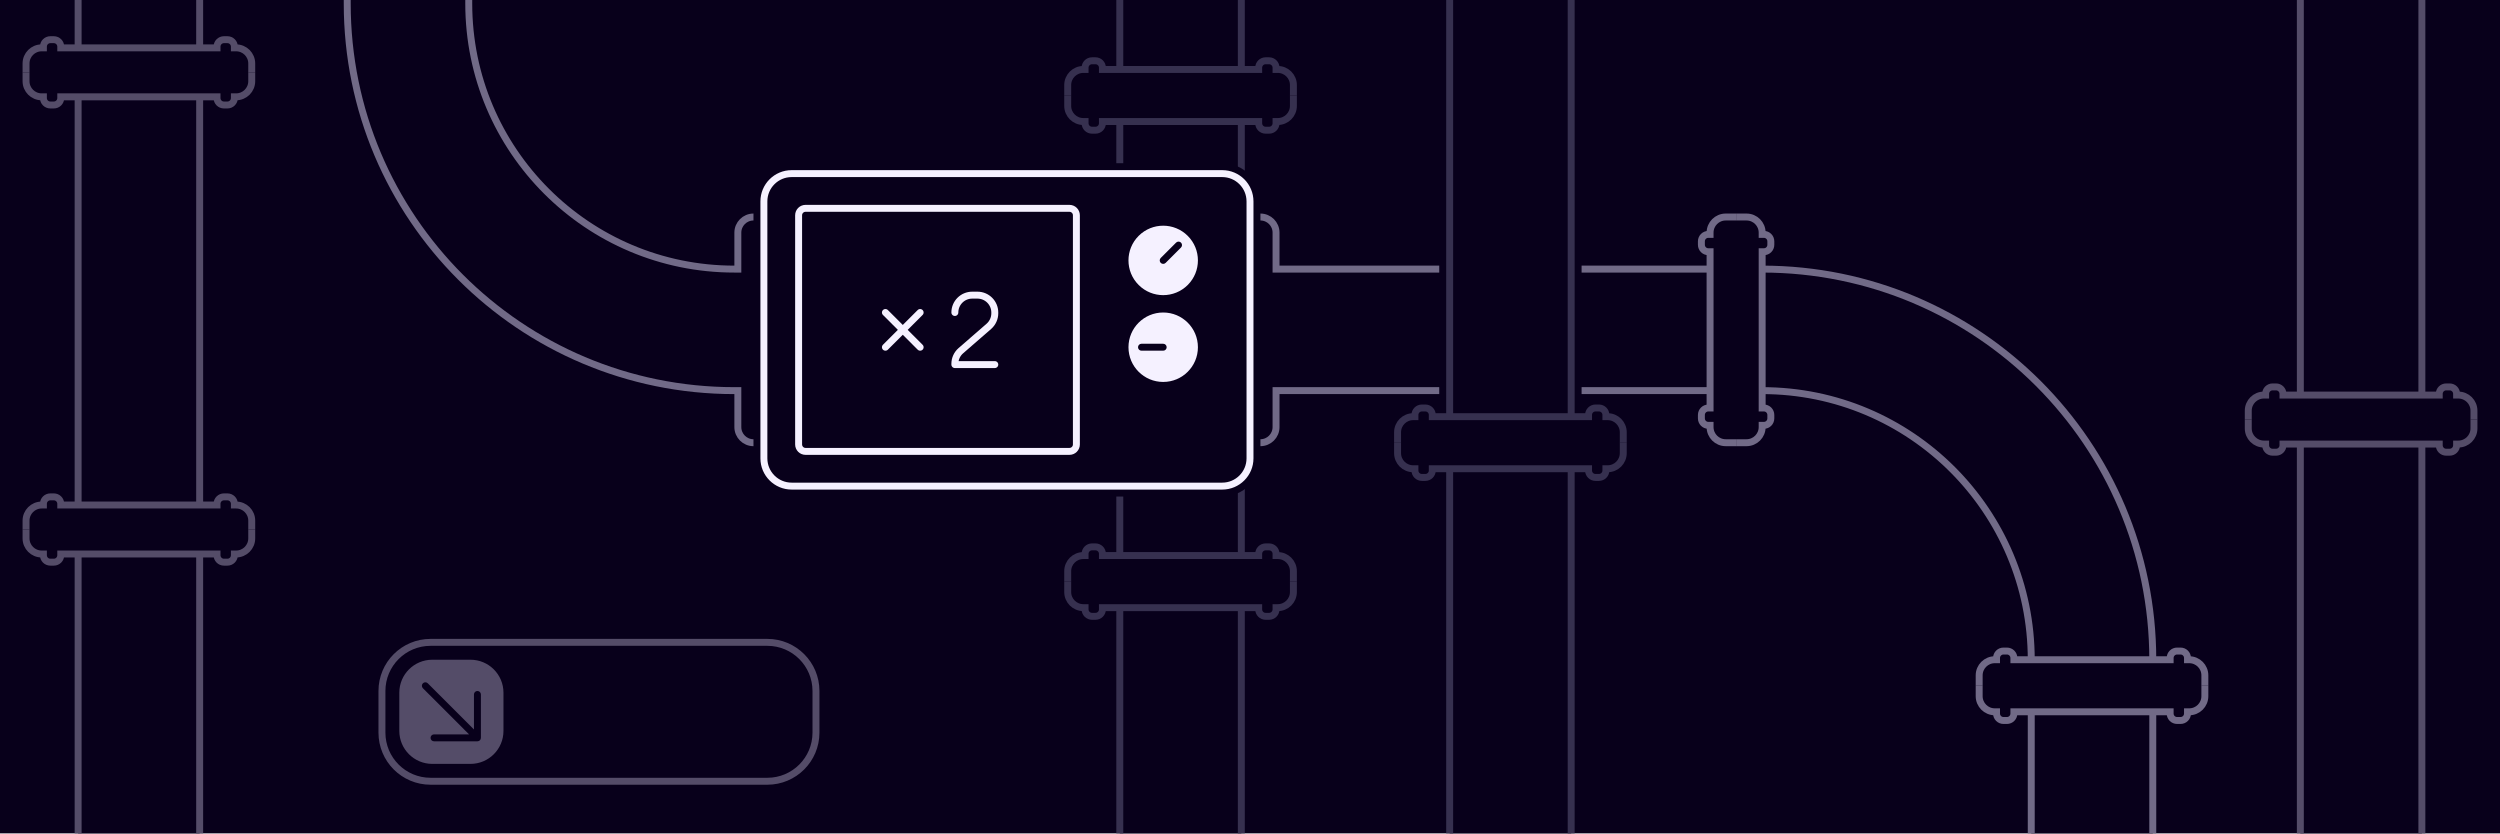
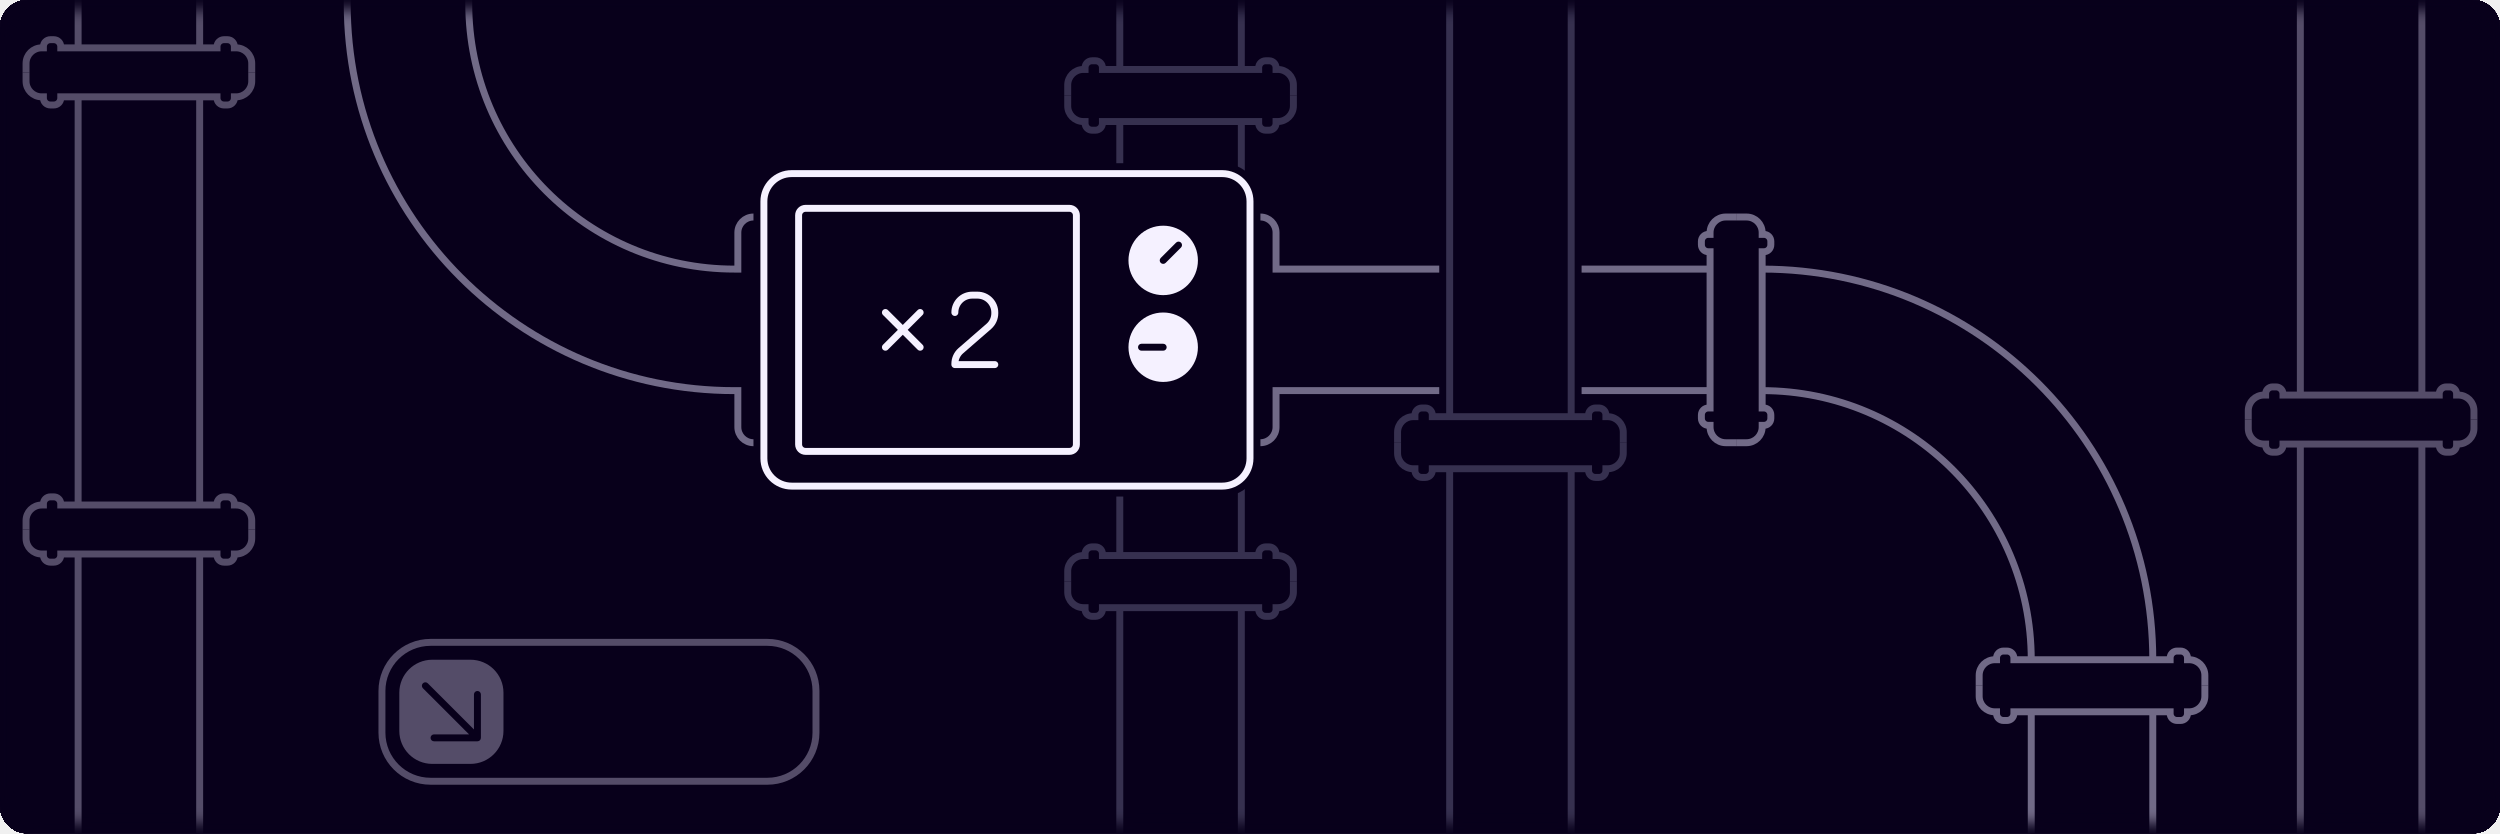
<svg xmlns="http://www.w3.org/2000/svg" width="1440" height="480" viewBox="0 0 1440 480" fill="none">
-   <g clip-path="url(#clip0_2402_928)">
-     <rect width="1440" height="480" fill="#08001B" />
-     <path d="M745 -225L745 -219C745 -214.029 740.971 -210 736 -210L735 -210L735 -209C735 -206.791 733.209 -205 731 -205L729 -205C726.791 -205 725 -206.791 725 -209L725 -210L715 -210L715 40L645 40L645 -210L635 -210L635 -209C635 -206.791 633.209 -205 631 -205L629 -205C626.791 -205 625 -206.791 625 -209L625 -210L624 -210C619.029 -210 615 -214.029 615 -219L615 -225L745 -225Z" fill="#08001B" />
-     <path d="M715 -210L725 -210L725 -209C725 -206.791 726.791 -205 729 -205L731 -205C733.209 -205 735 -206.791 735 -209L735 -210L736 -210C740.971 -210 745 -214.029 745 -219L745 -225L615 -225L615 -219C615 -214.029 619.029 -210 624 -210L625 -210L625 -209C625 -206.791 626.791 -205 629 -205L631 -205C633.209 -205 635 -206.791 635 -209L635 -210L645 -210M715 -210L715 40M715 -210L645 -210M715 40L725 40L725 39C725 36.791 726.791 35 729 35L731 35C733.209 35 735 36.791 735 39L735 40L736 40C740.971 40 745 44.029 745 49L745 55M715 40L645 40M615 55L615 49C615 44.029 619.029 40 624 40L625 40L625 39C625 36.791 626.791 35 629 35L631 35C633.209 35 635 36.791 635 39L635 40L645 40M645 40L645 -210" stroke="#36304F" stroke-width="4" />
-     <path d="M715 320L715 70L645 70L645 320L715 320Z" fill="#08001B" />
-     <path d="M745 55L745 61C745 65.971 740.971 70 736 70L735 70L735 71C735 73.209 733.209 75 731 75L729 75C726.791 75 725 73.209 725 71L725 70L715 70M615 55L615 61C615 65.971 619.029 70 624 70L625 70L625 71C625 73.209 626.791 75 629 75L631 75C633.209 75 635 73.209 635 71L635 70L645 70M715 70L715 320M715 70L645 70M715 320L725 320L725 319C725 316.791 726.791 315 729 315L731 315C733.209 315 735 316.791 735 319L735 320L736 320C740.971 320 745 324.029 745 329L745 335M715 320L645 320M615 335L615 329C615 324.029 619.029 320 624 320L625 320L625 319C625 316.791 626.791 315 629 315L631 315C633.209 315 635 316.791 635 319L635 320L645 320M645 320L645 70" stroke="#36304F" stroke-width="4" />
-     <path d="M715 350L715 600L725 600L725 599C725 596.791 726.791 595 729 595L731 595C733.209 595 735 596.791 735 599L735 600L736 600C740.971 600 745 604.029 745 609L745 615L615 615L615 609C615 604.029 619.029 600 624 600L625 600L625 599C625 596.791 626.791 595 629 595L631 595C633.209 595 635 596.791 635 599L635 600L645 600L645 350L715 350Z" fill="#08001B" />
-     <path d="M745 335L745 341C745 345.971 740.971 350 736 350L735 350L735 351C735 353.209 733.209 355 731 355L729 355C726.791 355 725 353.209 725 351L725 350L715 350M615 335L615 341C615 345.971 619.029 350 624 350L625 350L625 351C625 353.209 626.791 355 629 355L631 355C633.209 355 635 353.209 635 351L635 350L645 350M715 350L715 600M715 350L645 350M715 600L725 600L725 599C725 596.791 726.791 595 729 595L731 595C733.209 595 735 596.791 735 599L735 600L736 600C740.971 600 745 604.029 745 609L745 615L615 615L615 609C615 604.029 619.029 600 624 600L625 600L625 599C625 596.791 626.791 595 629 595L631 595C633.209 595 635 596.791 635 599L635 600L645 600M715 600L645 600M645 600L645 350" stroke="#36304F" stroke-width="4" />
-     <path d="M115 290.893L115 55.774L45 55.774L45 290.893L115 290.893Z" fill="#08001B" />
-     <path d="M145 41.667L145 46.774C145 51.745 140.971 55.774 136 55.774L135 55.774L135 56.476C135 58.685 133.209 60.476 131 60.476L129 60.476C126.791 60.476 125 58.685 125 56.476L125 55.774L115 55.774M15 41.667L15 46.774C15 51.744 19.029 55.774 24 55.774L25 55.774L25 56.476C25 58.685 26.791 60.476 29 60.476L31 60.476C33.209 60.476 35 58.685 35 56.476L35 55.774L45 55.774M115 55.774L115 290.893M115 55.774L45 55.774M115 290.893L125 290.893L125 290.191C125 287.981 126.791 286.191 129 286.191L131 286.191C133.209 286.191 135 287.981 135 290.191L135 290.893L136 290.893C140.971 290.893 145 294.922 145 299.893L145 305M115 290.893L45 290.893M15 305L15 299.893C15 294.922 19.029 290.893 24 290.893L25 290.893L25 290.191C25 287.981 26.791 286.191 29 286.191L31 286.191C33.209 286.191 35 287.981 35 290.191L35 290.893L45 290.893M45 290.893L45 55.774" stroke="#544C68" stroke-width="4" />
-     <path d="M145 -221.667L145 -216.56C145 -211.589 140.971 -207.56 136 -207.56L135 -207.56L135 -206.857C135 -204.648 133.209 -202.857 131 -202.857L129 -202.857C126.791 -202.857 125 -204.648 125 -206.857L125 -207.56L115 -207.56L115 27.559L45 27.559L45 -207.56L35 -207.56L35 -206.857C35 -204.648 33.209 -202.857 31 -202.857L29 -202.857C26.791 -202.857 25 -204.648 25 -206.857L25 -207.56L24 -207.56C19.029 -207.56 15 -211.589 15 -216.56L15 -221.667L145 -221.667Z" fill="#08001B" />
-     <path d="M115 -207.56L125 -207.56L125 -206.857C125 -204.648 126.791 -202.857 129 -202.857L131 -202.857C133.209 -202.857 135 -204.648 135 -206.857L135 -207.56L136 -207.56C140.971 -207.56 145 -211.589 145 -216.56L145 -221.667L15 -221.667L15 -216.56C15 -211.589 19.029 -207.56 24 -207.56L25 -207.56L25 -206.857C25 -204.648 26.791 -202.857 29 -202.857L31 -202.857C33.209 -202.857 35 -204.648 35 -206.857L35 -207.56L45 -207.56M115 -207.56L115 27.559M115 -207.56L45 -207.56M115 27.559L125 27.559L125 26.857C125 24.648 126.791 22.857 129 22.857L131 22.857C133.209 22.857 135 24.648 135 26.857L135 27.559L136 27.559C140.971 27.559 145 31.589 145 36.559L145 41.667M115 27.559L45 27.559M15 41.667L15 36.559C15 31.589 19.029 27.559 24 27.559L25 27.559L25 26.857C25 24.648 26.791 22.857 29 22.857L31 22.857C33.209 22.857 35 24.648 35 26.857L35 27.559L45 27.559M45 27.559L45 -207.56" stroke="#544C68" stroke-width="4" />
-     <path d="M115 319.107L115 554.226L125 554.226L125 553.524C125 551.315 126.791 549.524 129 549.524L131 549.524C133.209 549.524 135 551.315 135 553.524L135 554.226L136 554.226C140.971 554.226 145 558.256 145 563.226L145 568.333L15 568.333L15 563.226C15 558.256 19.029 554.226 24 554.226L25 554.226L25 553.524C25 551.315 26.791 549.524 29 549.524L31 549.524C33.209 549.524 35 551.315 35 553.524L35 554.226L45 554.226L45 319.107L115 319.107Z" fill="#08001B" />
-     <path d="M145 305L145 310.107C145 315.078 140.971 319.107 136 319.107L135 319.107L135 319.81C135 322.019 133.209 323.81 131 323.81L129 323.81C126.791 323.81 125 322.019 125 319.81L125 319.107L115 319.107M15 305L15 310.107C15 315.078 19.029 319.107 24 319.107L25 319.107L25 319.81C25 322.019 26.791 323.81 29 323.81L31 323.81C33.209 323.81 35 322.019 35 319.81L35 319.107L45 319.107M115 319.107L115 554.226M115 319.107L45 319.107M115 554.226L125 554.226L125 553.524C125 551.315 126.791 549.524 129 549.524L131 549.524C133.209 549.524 135 551.315 135 553.524L135 554.226L136 554.226C140.971 554.226 145 558.256 145 563.226L145 568.333L15 568.333L15 563.226C15 558.256 19.029 554.226 24 554.226L25 554.226L25 553.524C25 551.315 26.791 549.524 29 549.524L31 549.524C33.209 549.524 35 551.315 35 553.524L35 554.226L45 554.226M115 554.226L45 554.226M45 554.226L45 319.107" stroke="#544C68" stroke-width="4" />
-     <path d="M1395 255.774L1395 490.893L1405 490.893L1405 490.191C1405 487.981 1406.79 486.191 1409 486.191L1411 486.191C1413.21 486.191 1415 487.981 1415 490.191L1415 490.893L1416 490.893C1420.97 490.893 1425 494.922 1425 499.893L1425 505L1295 505L1295 499.893C1295 494.922 1299.03 490.893 1304 490.893L1305 490.893L1305 490.191C1305 487.981 1306.79 486.191 1309 486.191L1311 486.191C1313.21 486.191 1315 487.981 1315 490.191L1315 490.893L1325 490.893L1325 255.774L1395 255.774Z" fill="#08001B" />
-     <path d="M1425 241.667L1425 246.774C1425 251.744 1420.97 255.774 1416 255.774L1415 255.774L1415 256.476C1415 258.685 1413.21 260.476 1411 260.476L1409 260.476C1406.79 260.476 1405 258.685 1405 256.476L1405 255.774L1395 255.774M1295 241.667L1295 246.774C1295 251.744 1299.03 255.774 1304 255.774L1305 255.774L1305 256.476C1305 258.685 1306.79 260.476 1309 260.476L1311 260.476C1313.21 260.476 1315 258.685 1315 256.476L1315 255.774L1325 255.774M1395 255.774L1395 490.893M1395 255.774L1325 255.774M1395 490.893L1405 490.893L1405 490.191C1405 487.981 1406.79 486.191 1409 486.191L1411 486.191C1413.21 486.191 1415 487.981 1415 490.191L1415 490.893L1416 490.893C1420.97 490.893 1425 494.922 1425 499.893L1425 505L1295 505L1295 499.893C1295 494.922 1299.03 490.893 1304 490.893L1305 490.893L1305 490.191C1305 487.981 1306.79 486.191 1309 486.191L1311 486.191C1313.21 486.191 1315 487.981 1315 490.191L1315 490.893L1325 490.893M1395 490.893L1325 490.893M1325 490.893L1325 255.774" stroke="#544C68" stroke-width="4" />
-     <path d="M1425 -21.667L1425 -16.56C1425 -11.589 1420.97 -7.56 1416 -7.56L1415 -7.56L1415 -6.857C1415 -4.648 1413.21 -2.857 1411 -2.857L1409 -2.857C1406.79 -2.857 1405 -4.648 1405 -6.857L1405 -7.56L1395 -7.56L1395 227.559L1325 227.559L1325 -7.56L1315 -7.56L1315 -6.857C1315 -4.648 1313.21 -2.857 1311 -2.857L1309 -2.857C1306.79 -2.857 1305 -4.648 1305 -6.857L1305 -7.56L1304 -7.56C1299.03 -7.56 1295 -11.589 1295 -16.56L1295 -21.667L1425 -21.667Z" fill="#08001B" />
-     <path d="M1395 -7.56L1405 -7.56L1405 -6.857C1405 -4.648 1406.79 -2.857 1409 -2.857L1411 -2.857C1413.21 -2.857 1415 -4.648 1415 -6.857L1415 -7.56L1416 -7.56C1420.97 -7.56 1425 -11.589 1425 -16.56L1425 -21.667L1295 -21.667L1295 -16.56C1295 -11.589 1299.03 -7.56 1304 -7.56L1305 -7.56L1305 -6.857C1305 -4.648 1306.79 -2.857 1309 -2.857L1311 -2.857C1313.21 -2.857 1315 -4.648 1315 -6.857L1315 -7.56L1325 -7.56M1395 -7.56L1395 227.559M1395 -7.56L1325 -7.56M1395 227.559L1405 227.559L1405 226.857C1405 224.648 1406.79 222.857 1409 222.857L1411 222.857C1413.21 222.857 1415 224.648 1415 226.857L1415 227.559L1416 227.559C1420.97 227.559 1425 231.589 1425 236.559L1425 241.667M1395 227.559L1325 227.559M1295 241.667L1295 236.559C1295 231.589 1299.03 227.559 1304 227.559L1305 227.559L1305 226.857C1305 224.648 1306.79 222.857 1309 222.857L1311 222.857C1313.21 222.857 1315 224.648 1315 226.857L1315 227.559L1325 227.559M1325 227.559L1325 -7.56" stroke="#544C68" stroke-width="4" />
-     <path d="M724 125H726C730.971 125 735 129.029 735 134V135V145V155H985M724 255H726C730.971 255 735 250.971 735 246V245V235V225H985M985 155V145H984C981.791 145 980 143.209 980 141V139C980 136.791 981.791 135 984 135H985V134C985 129.029 989.029 125 994 125H1000M985 155V225M1000 255H994C989.029 255 985 250.971 985 246V245H984C981.791 245 980 243.209 980 241V239C980 236.791 981.791 235 984 235H985V225" stroke="#716A87" stroke-width="4" />
-     <path d="M1015 155V225V225C1100.6 225 1170 294.396 1170 380V380H1240V380C1240 255.736 1139.26 155 1015 155V155Z" fill="#08001B" />
-     <path d="M1000 125H1006C1010.97 125 1015 129.029 1015 134V135H1016C1018.21 135 1020 136.791 1020 139V141C1020 143.209 1018.21 145 1016 145H1015V155M1000 255H1006C1010.97 255 1015 250.971 1015 246V245H1016C1018.21 245 1020 243.209 1020 241V239C1020 236.791 1018.21 235 1016 235H1015V225M1015 155V225M1015 155V155C1139.26 155 1240 255.736 1240 380V380M1015 225V225C1100.6 225 1170 294.396 1170 380V380M1240 380H1250V379C1250 376.791 1251.79 375 1254 375H1256C1258.21 375 1260 376.791 1260 379V380H1261C1265.97 380 1270 384.029 1270 389V395M1240 380H1170M1140 395V389C1140 384.029 1144.03 380 1149 380H1150V379C1150 376.791 1151.79 375 1154 375H1156C1158.21 375 1160 376.791 1160 379V380H1170" stroke="#716A87" stroke-width="4" />
-     <path d="M436 255L434 255C429.029 255 425 250.971 425 246L425 245L425 235L425 225L423 225V225C299.84 225 200 125.159 200 2L200 -30L190 -30L179 -30C174.029 -30 170 -34.029 170 -39L170 -45L300 -45L300 -39C300 -34.029 295.971 -30 291 -30L280 -30L270 -30L270 2C270 86.499 338.5 155 423 155V155L425 155L425 145L425 135L425 134C425 129.029 429.029 125 434 125L436 125" stroke="#716A87" stroke-width="4" />
-     <path d="M1240 410L1240 660L1250 660L1250 659C1250 656.791 1251.79 655 1254 655L1256 655C1258.21 655 1260 656.791 1260 659L1260 660L1261 660C1265.97 660 1270 664.029 1270 669L1270 675L1140 675L1140 669C1140 664.029 1144.03 660 1149 660L1150 660L1150 659C1150 656.791 1151.79 655 1154 655L1156 655C1158.21 655 1160 656.791 1160 659L1160 660L1170 660L1170 410L1240 410Z" fill="#08001B" />
-     <path d="M1270 395L1270 401C1270 405.971 1265.97 410 1261 410L1260 410L1260 411C1260 413.209 1258.21 415 1256 415L1254 415C1251.79 415 1250 413.209 1250 411L1250 410L1240 410M1140 395L1140 401C1140 405.971 1144.03 410 1149 410L1150 410L1150 411C1150 413.209 1151.79 415 1154 415L1156 415C1158.21 415 1160 413.209 1160 411L1160 410L1170 410M1240 410L1240 660M1240 410L1170 410M1240 660L1250 660L1250 659C1250 656.791 1251.79 655 1254 655L1256 655C1258.21 655 1260 656.791 1260 659L1260 660L1261 660C1265.97 660 1270 664.029 1270 669L1270 675L1140 675L1140 669C1140 664.029 1144.03 660 1149 660L1150 660L1150 659C1150 656.791 1151.79 655 1154 655L1156 655C1158.21 655 1160 656.791 1160 659L1160 660L1170 660M1240 660L1170 660M1170 660L1170 410" stroke="#716A87" stroke-width="4" />
-     <path d="M905 -10L915 -10L915 -9C915 -6.791 916.791 -5 919 -5L921 -5C923.209 -5 925 -6.791 925 -9L925 -10L926 -10C930.971 -10 935 -14.029 935 -19L935 -25L805 -25L805 -19C805 -14.029 809.029 -10 814 -10L815 -10L815 -9C815 -6.791 816.791 -5 819 -5L821 -5C823.209 -5 825 -6.791 825 -9L825 -10L835 -10M905 -10L905 240M905 -10L835 -10M905 240L915 240L915 239C915 236.791 916.791 235 919 235L921 235C923.209 235 925 236.791 925 239L925 240L926 240C930.971 240 935 244.029 935 249L935 255M905 240L835 240M805 255L805 249C805 244.029 809.029 240 814 240L815 240L815 239C815 236.791 816.791 235 819 235L821 235C823.209 235 825 236.791 825 239L825 240L835 240M835 240L835 -10" stroke="#08001B" stroke-width="12" />
-     <path d="M935 -25L935 -19C935 -14.029 930.971 -10 926 -10L925 -10L925 -9C925 -6.791 923.209 -5 921 -5L919 -5C916.791 -5 915 -6.791 915 -9L915 -10L905 -10L905 240L835 240L835 -10L825 -10L825 -9C825 -6.791 823.209 -5 821 -5L819 -5C816.791 -5 815 -6.791 815 -9L815 -10L814 -10C809.029 -10 805 -14.029 805 -19L805 -25L935 -25Z" fill="#08001B" />
-     <path d="M905 -10L915 -10L915 -9C915 -6.791 916.791 -5 919 -5L921 -5C923.209 -5 925 -6.791 925 -9L925 -10L926 -10C930.971 -10 935 -14.029 935 -19L935 -25L805 -25L805 -19C805 -14.029 809.029 -10 814 -10L815 -10L815 -9C815 -6.791 816.791 -5 819 -5L821 -5C823.209 -5 825 -6.791 825 -9L825 -10L835 -10M905 -10L905 240M905 -10L835 -10M905 240L915 240L915 239C915 236.791 916.791 235 919 235L921 235C923.209 235 925 236.791 925 239L925 240L926 240C930.971 240 935 244.029 935 249L935 255M905 240L835 240M805 255L805 249C805 244.029 809.029 240 814 240L815 240L815 239C815 236.791 816.791 235 819 235L821 235C823.209 235 825 236.791 825 239L825 240L835 240M835 240L835 -10" stroke="#36304F" stroke-width="4" />
-     <path d="M905 270L905 520L915 520L915 519C915 516.791 916.791 515 919 515L921 515C923.209 515 925 516.791 925 519L925 520L926 520C930.971 520 935 524.029 935 529L935 535L805 535L805 529C805 524.029 809.029 520 814 520L815 520L815 519C815 516.791 816.791 515 819 515L821 515C823.209 515 825 516.791 825 519L825 520L835 520L835 270L905 270Z" fill="#08001B" />
-     <path d="M935 255L935 261C935 265.971 930.971 270 926 270L925 270L925 271C925 273.209 923.209 275 921 275L919 275C916.791 275 915 273.209 915 271L915 270L905 270M805 255L805 261C805 265.971 809.029 270 814 270L815 270L815 271C815 273.209 816.791 275 819 275L821 275C823.209 275 825 273.209 825 271L825 270L835 270M905 270L905 520M905 270L835 270M905 520L915 520L915 519C915 516.791 916.791 515 919 515L921 515C923.209 515 925 516.791 925 519L925 520L926 520C930.971 520 935 524.029 935 529L935 535L805 535L805 529C805 524.029 809.029 520 814 520L815 520L815 519C815 516.791 816.791 515 819 515L821 515C823.209 515 825 516.791 825 519L825 520L835 520M905 520L835 520M835 520L835 270" stroke="#36304F" stroke-width="4" />
-     <rect x="220" y="370" width="250" height="80" rx="28" stroke="#544C68" stroke-width="4" />
-     <path fill-rule="evenodd" clip-rule="evenodd" d="M271 440C281.493 440 290 431.493 290 421L290 399C290 388.507 281.493 380 271 380L249 380C238.507 380 230 388.507 230 399L230 421C230 431.493 238.507 440 249 440L271 440ZM275 427C276.105 427 277 426.105 277 425L277 400C277 398.895 276.105 398 275 398C273.895 398 273 398.895 273 400L273 420.172L246.414 393.586C245.633 392.805 244.367 392.805 243.586 393.586C242.805 394.367 242.805 395.633 243.586 396.414L270.172 423L250 423C248.895 423 248 423.895 248 425C248 426.105 248.895 427 250 427L275 427Z" fill="#544C68" />
-     <rect x="440" y="100" width="280" height="180" rx="16" stroke="#08001B" stroke-width="12" />
-     <rect x="440" y="100" width="280" height="180" rx="16" fill="#08001B" stroke="#F5F1FF" stroke-width="4" />
-     <rect x="460" y="120" width="160" height="140" rx="4" fill="#08001B" stroke="#F5F1FF" stroke-width="4" />
-     <path d="M550 180V180C550 174.477 554.477 170 560 170H563C568.523 170 573 174.477 573 180V180.444C573 183.338 571.746 186.091 569.562 187.99L553.438 202.01C551.254 203.909 550 206.662 550 209.556V210H573" stroke="#F5F1FF" stroke-width="4" stroke-miterlimit="5.759" stroke-linecap="round" stroke-linejoin="round" />
-     <path d="M510 180L530 200M530 180L510 200" stroke="#F5F1FF" stroke-width="4" stroke-miterlimit="5.759" stroke-linecap="round" stroke-linejoin="round" />
-     <path fill-rule="evenodd" clip-rule="evenodd" d="M670 220C681.046 220 690 211.046 690 200C690 188.954 681.046 180 670 180C658.954 180 650 188.954 650 200C650 211.046 658.954 220 670 220ZM657.5 198C656.395 198 655.5 198.895 655.5 200C655.5 201.105 656.395 202 657.5 202H670C671.105 202 672 201.105 672 200C672 198.895 671.105 198 670 198H657.5Z" fill="#F5F1FF" />
-     <path fill-rule="evenodd" clip-rule="evenodd" d="M655.858 135.858C648.047 143.668 648.047 156.332 655.858 164.142C663.668 171.953 676.332 171.953 684.142 164.142C691.953 156.332 691.953 143.668 684.142 135.858C676.332 128.047 663.668 128.047 655.858 135.858ZM680.253 142.575C681.034 141.794 681.034 140.528 680.253 139.747C679.472 138.966 678.206 138.966 677.425 139.747L668.586 148.586C667.805 149.367 667.805 150.633 668.586 151.414C669.367 152.195 670.633 152.195 671.414 151.414L680.253 142.575Z" fill="#F5F1FF" />
+   <g filter="url(#filter0_i_2402_928)">
+     <g clip-path="url(#clip0_2402_928)">
+       <rect width="1440" height="480" rx="16" fill="#08001B" />
+       <path d="M745 -225L745 -219C745 -214.029 740.971 -210 736 -210L735 -210L735 -209C735 -206.791 733.209 -205 731 -205L729 -205C726.791 -205 725 -206.791 725 -209L725 -210L715 -210L715 40L645 40L645 -210L635 -210L635 -209C635 -206.791 633.209 -205 631 -205L629 -205C626.791 -205 625 -206.791 625 -209L625 -210L624 -210C619.029 -210 615 -214.029 615 -219L615 -225L745 -225Z" fill="#08001B" />
+       <path d="M715 -210L725 -210L725 -209C725 -206.791 726.791 -205 729 -205L731 -205C733.209 -205 735 -206.791 735 -209L735 -210L736 -210C740.971 -210 745 -214.029 745 -219L745 -225L615 -225L615 -219C615 -214.029 619.029 -210 624 -210L625 -210L625 -209C625 -206.791 626.791 -205 629 -205L631 -205C633.209 -205 635 -206.791 635 -209L635 -210L645 -210M715 -210L715 40M715 -210L645 -210M715 40L725 40L725 39C725 36.791 726.791 35 729 35L731 35C733.209 35 735 36.791 735 39L735 40L736 40C740.971 40 745 44.029 745 49L745 55M715 40L645 40M615 55L615 49C615 44.029 619.029 40 624 40L625 40L625 39C625 36.791 626.791 35 629 35L631 35C633.209 35 635 36.791 635 39L635 40L645 40M645 40L645 -210" stroke="#36304F" stroke-width="4" />
+       <path d="M715 320L715 70L645 70L645 320L715 320Z" fill="#08001B" />
+       <path d="M745 55L745 61C745 65.971 740.971 70 736 70L735 70L735 71C735 73.209 733.209 75 731 75L729 75C726.791 75 725 73.209 725 71L725 70L715 70M615 55L615 61C615 65.971 619.029 70 624 70L625 70L625 71C625 73.209 626.791 75 629 75L631 75C633.209 75 635 73.209 635 71L635 70L645 70M715 70L715 320M715 70L645 70M715 320L725 320L725 319C725 316.791 726.791 315 729 315L731 315C733.209 315 735 316.791 735 319L735 320L736 320C740.971 320 745 324.029 745 329L745 335M715 320L645 320M615 335L615 329C615 324.029 619.029 320 624 320L625 320L625 319C625 316.791 626.791 315 629 315L631 315C633.209 315 635 316.791 635 319L635 320L645 320M645 320L645 70" stroke="#36304F" stroke-width="4" />
+       <path d="M715 350L715 600L725 600L725 599C725 596.791 726.791 595 729 595L731 595C733.209 595 735 596.791 735 599L735 600L736 600C740.971 600 745 604.029 745 609L745 615L615 615L615 609C615 604.029 619.029 600 624 600L625 600L625 599C625 596.791 626.791 595 629 595L631 595C633.209 595 635 596.791 635 599L635 600L645 600L645 350L715 350Z" fill="#08001B" />
+       <path d="M745 335L745 341C745 345.971 740.971 350 736 350L735 350L735 351C735 353.209 733.209 355 731 355L729 355C726.791 355 725 353.209 725 351L725 350L715 350M615 335L615 341C615 345.971 619.029 350 624 350L625 350L625 351C625 353.209 626.791 355 629 355L631 355C633.209 355 635 353.209 635 351L635 350L645 350M715 350L715 600M715 350L645 350M715 600L725 600L725 599C725 596.791 726.791 595 729 595L731 595C733.209 595 735 596.791 735 599L735 600L736 600C740.971 600 745 604.029 745 609L745 615L615 615L615 609C615 604.029 619.029 600 624 600L625 600L625 599C625 596.791 626.791 595 629 595L631 595C633.209 595 635 596.791 635 599L635 600L645 600M715 600L645 600M645 600L645 350" stroke="#36304F" stroke-width="4" />
+       <path d="M115 290.893L115 55.774L45 55.774L45 290.893L115 290.893Z" fill="#08001B" />
+       <path d="M145 41.667L145 46.774C145 51.745 140.971 55.774 136 55.774L135 55.774L135 56.476C135 58.685 133.209 60.476 131 60.476L129 60.476C126.791 60.476 125 58.685 125 56.476L125 55.774L115 55.774M15 41.667L15 46.774C15 51.744 19.029 55.774 24 55.774L25 55.774L25 56.476C25 58.685 26.791 60.476 29 60.476L31 60.476C33.209 60.476 35 58.685 35 56.476L35 55.774L45 55.774M115 55.774L115 290.893M115 55.774L45 55.774M115 290.893L125 290.893L125 290.191C125 287.981 126.791 286.191 129 286.191L131 286.191C133.209 286.191 135 287.981 135 290.191L135 290.893L136 290.893C140.971 290.893 145 294.922 145 299.893L145 305M115 290.893L45 290.893M15 305L15 299.893C15 294.922 19.029 290.893 24 290.893L25 290.893L25 290.191C25 287.981 26.791 286.191 29 286.191L31 286.191C33.209 286.191 35 287.981 35 290.191L35 290.893L45 290.893M45 290.893L45 55.774" stroke="#544C68" stroke-width="4" />
+       <path d="M145 -221.667L145 -216.56C145 -211.589 140.971 -207.56 136 -207.56L135 -207.56L135 -206.857C135 -204.648 133.209 -202.857 131 -202.857L129 -202.857C126.791 -202.857 125 -204.648 125 -206.857L125 -207.56L115 -207.56L115 27.559L45 27.559L45 -207.56L35 -207.56L35 -206.857C35 -204.648 33.209 -202.857 31 -202.857L29 -202.857C26.791 -202.857 25 -204.648 25 -206.857L25 -207.56L24 -207.56C19.029 -207.56 15 -211.589 15 -216.56L15 -221.667L145 -221.667Z" fill="#08001B" />
+       <path d="M115 -207.56L125 -207.56L125 -206.857C125 -204.648 126.791 -202.857 129 -202.857L131 -202.857C133.209 -202.857 135 -204.648 135 -206.857L135 -207.56L136 -207.56C140.971 -207.56 145 -211.589 145 -216.56L145 -221.667L15 -221.667L15 -216.56C15 -211.589 19.029 -207.56 24 -207.56L25 -207.56L25 -206.857C25 -204.648 26.791 -202.857 29 -202.857L31 -202.857C33.209 -202.857 35 -204.648 35 -206.857L35 -207.56L45 -207.56M115 -207.56L115 27.559M115 -207.56L45 -207.56M115 27.559L125 27.559L125 26.857C125 24.648 126.791 22.857 129 22.857L131 22.857C133.209 22.857 135 24.648 135 26.857L135 27.559L136 27.559C140.971 27.559 145 31.589 145 36.559L145 41.667M115 27.559L45 27.559M15 41.667L15 36.559C15 31.589 19.029 27.559 24 27.559L25 27.559L25 26.857C25 24.648 26.791 22.857 29 22.857L31 22.857C33.209 22.857 35 24.648 35 26.857L35 27.559L45 27.559M45 27.559L45 -207.56" stroke="#544C68" stroke-width="4" />
+       <path d="M115 319.107L115 554.226L125 554.226L125 553.524C125 551.315 126.791 549.524 129 549.524L131 549.524C133.209 549.524 135 551.315 135 553.524L135 554.226L136 554.226C140.971 554.226 145 558.256 145 563.226L145 568.333L15 568.333L15 563.226C15 558.256 19.029 554.226 24 554.226L25 554.226L25 553.524C25 551.315 26.791 549.524 29 549.524L31 549.524C33.209 549.524 35 551.315 35 553.524L35 554.226L45 554.226L45 319.107L115 319.107Z" fill="#08001B" />
+       <path d="M145 305L145 310.107C145 315.078 140.971 319.107 136 319.107L135 319.107L135 319.81C135 322.019 133.209 323.81 131 323.81L129 323.81C126.791 323.81 125 322.019 125 319.81L125 319.107L115 319.107M15 305L15 310.107C15 315.078 19.029 319.107 24 319.107L25 319.107L25 319.81C25 322.019 26.791 323.81 29 323.81L31 323.81C33.209 323.81 35 322.019 35 319.81L35 319.107L45 319.107M115 319.107L115 554.226M115 319.107L45 319.107M115 554.226L125 554.226L125 553.524C125 551.315 126.791 549.524 129 549.524L131 549.524C133.209 549.524 135 551.315 135 553.524L135 554.226L136 554.226C140.971 554.226 145 558.256 145 563.226L145 568.333L15 568.333L15 563.226C15 558.256 19.029 554.226 24 554.226L25 554.226L25 553.524C25 551.315 26.791 549.524 29 549.524L31 549.524C33.209 549.524 35 551.315 35 553.524L35 554.226L45 554.226M115 554.226L45 554.226M45 554.226L45 319.107" stroke="#544C68" stroke-width="4" />
+       <path d="M1395 255.774L1395 490.893L1405 490.893L1405 490.191C1405 487.981 1406.79 486.191 1409 486.191L1411 486.191C1413.21 486.191 1415 487.981 1415 490.191L1415 490.893L1416 490.893C1420.97 490.893 1425 494.922 1425 499.893L1425 505L1295 505L1295 499.893C1295 494.922 1299.03 490.893 1304 490.893L1305 490.893L1305 490.191C1305 487.981 1306.79 486.191 1309 486.191L1311 486.191C1313.21 486.191 1315 487.981 1315 490.191L1315 490.893L1325 490.893L1325 255.774L1395 255.774Z" fill="#08001B" />
+       <path d="M1425 241.667L1425 246.774C1425 251.744 1420.97 255.774 1416 255.774L1415 255.774L1415 256.476C1415 258.685 1413.21 260.476 1411 260.476L1409 260.476C1406.79 260.476 1405 258.685 1405 256.476L1405 255.774L1395 255.774M1295 241.667L1295 246.774C1295 251.744 1299.03 255.774 1304 255.774L1305 255.774L1305 256.476C1305 258.685 1306.79 260.476 1309 260.476L1311 260.476C1313.21 260.476 1315 258.685 1315 256.476L1315 255.774L1325 255.774M1395 255.774L1395 490.893M1395 255.774L1325 255.774M1395 490.893L1405 490.893L1405 490.191C1405 487.981 1406.79 486.191 1409 486.191L1411 486.191C1413.21 486.191 1415 487.981 1415 490.191L1415 490.893L1416 490.893C1420.97 490.893 1425 494.922 1425 499.893L1425 505L1295 505L1295 499.893C1295 494.922 1299.03 490.893 1304 490.893L1305 490.893L1305 490.191C1305 487.981 1306.79 486.191 1309 486.191L1311 486.191C1313.21 486.191 1315 487.981 1315 490.191L1315 490.893L1325 490.893M1395 490.893L1325 490.893M1325 490.893L1325 255.774" stroke="#544C68" stroke-width="4" />
+       <path d="M1425 -21.667L1425 -16.56C1425 -11.589 1420.97 -7.56 1416 -7.56L1415 -7.56L1415 -6.857C1415 -4.648 1413.21 -2.857 1411 -2.857L1409 -2.857C1406.79 -2.857 1405 -4.648 1405 -6.857L1405 -7.56L1395 -7.56L1395 227.559L1325 227.559L1325 -7.56L1315 -7.56L1315 -6.857C1315 -4.648 1313.21 -2.857 1311 -2.857L1309 -2.857C1306.79 -2.857 1305 -4.648 1305 -6.857L1305 -7.56L1304 -7.56C1299.03 -7.56 1295 -11.589 1295 -16.56L1295 -21.667L1425 -21.667Z" fill="#08001B" />
+       <path d="M1395 -7.56L1405 -7.56L1405 -6.857C1405 -4.648 1406.79 -2.857 1409 -2.857L1411 -2.857C1413.21 -2.857 1415 -4.648 1415 -6.857L1415 -7.56L1416 -7.56C1420.97 -7.56 1425 -11.589 1425 -16.56L1425 -21.667L1295 -21.667L1295 -16.56C1295 -11.589 1299.03 -7.56 1304 -7.56L1305 -7.56L1305 -6.857C1305 -4.648 1306.79 -2.857 1309 -2.857L1311 -2.857C1313.21 -2.857 1315 -4.648 1315 -6.857L1315 -7.56L1325 -7.56M1395 -7.56L1395 227.559M1395 -7.56L1325 -7.56M1395 227.559L1405 227.559L1405 226.857C1405 224.648 1406.79 222.857 1409 222.857L1411 222.857C1413.21 222.857 1415 224.648 1415 226.857L1415 227.559L1416 227.559C1420.97 227.559 1425 231.589 1425 236.559L1425 241.667M1395 227.559L1325 227.559M1295 241.667L1295 236.559C1295 231.589 1299.03 227.559 1304 227.559L1305 227.559L1305 226.857C1305 224.648 1306.79 222.857 1309 222.857L1311 222.857C1313.21 222.857 1315 224.648 1315 226.857L1315 227.559L1325 227.559M1325 227.559L1325 -7.56" stroke="#544C68" stroke-width="4" />
+       <path d="M724 125H726C730.971 125 735 129.029 735 134V135V145V155H985M724 255H726C730.971 255 735 250.971 735 246V245V235V225H985M985 155V145H984C981.791 145 980 143.209 980 141V139C980 136.791 981.791 135 984 135H985V134C985 129.029 989.029 125 994 125H1000M985 155V225M1000 255H994C989.029 255 985 250.971 985 246V245H984C981.791 245 980 243.209 980 241V239C980 236.791 981.791 235 984 235H985V225" stroke="#716A87" stroke-width="4" />
+       <path d="M1015 155V225V225C1100.6 225 1170 294.396 1170 380V380H1240V380C1240 255.736 1139.26 155 1015 155V155Z" fill="#08001B" />
+       <path d="M1000 125H1006C1010.97 125 1015 129.029 1015 134V135H1016C1018.21 135 1020 136.791 1020 139V141C1020 143.209 1018.21 145 1016 145H1015V155M1000 255H1006C1010.97 255 1015 250.971 1015 246V245H1016C1018.21 245 1020 243.209 1020 241V239C1020 236.791 1018.21 235 1016 235H1015V225M1015 155V225M1015 155V155C1139.26 155 1240 255.736 1240 380V380M1015 225V225C1100.6 225 1170 294.396 1170 380V380M1240 380H1250V379C1250 376.791 1251.79 375 1254 375H1256C1258.21 375 1260 376.791 1260 379V380H1261C1265.97 380 1270 384.029 1270 389V395M1240 380H1170M1140 395V389C1140 384.029 1144.03 380 1149 380H1150V379C1150 376.791 1151.79 375 1154 375H1156C1158.21 375 1160 376.791 1160 379V380H1170" stroke="#716A87" stroke-width="4" />
+       <path d="M436 255L434 255C429.029 255 425 250.971 425 246L425 245L425 235L425 225L423 225V225C299.84 225 200 125.159 200 2L200 -30L190 -30L179 -30C174.029 -30 170 -34.029 170 -39L170 -45L300 -45L300 -39C300 -34.029 295.971 -30 291 -30L280 -30L270 -30L270 2C270 86.499 338.5 155 423 155V155L425 155L425 145L425 135L425 134C425 129.029 429.029 125 434 125L436 125" stroke="#716A87" stroke-width="4" />
+       <path d="M1240 410L1240 660L1250 660L1250 659C1250 656.791 1251.79 655 1254 655L1256 655C1258.21 655 1260 656.791 1260 659L1260 660L1261 660C1265.97 660 1270 664.029 1270 669L1270 675L1140 675L1140 669C1140 664.029 1144.03 660 1149 660L1150 660L1150 659C1150 656.791 1151.79 655 1154 655L1156 655C1158.21 655 1160 656.791 1160 659L1160 660L1170 660L1170 410L1240 410Z" fill="#08001B" />
+       <path d="M1270 395L1270 401C1270 405.971 1265.97 410 1261 410L1260 410L1260 411C1260 413.209 1258.21 415 1256 415L1254 415C1251.79 415 1250 413.209 1250 411L1250 410L1240 410M1140 395L1140 401C1140 405.971 1144.03 410 1149 410L1150 410L1150 411C1150 413.209 1151.79 415 1154 415L1156 415C1158.21 415 1160 413.209 1160 411L1160 410L1170 410M1240 410L1240 660M1240 410L1170 410M1240 660L1250 660L1250 659C1250 656.791 1251.79 655 1254 655L1256 655C1258.21 655 1260 656.791 1260 659L1260 660L1261 660C1265.97 660 1270 664.029 1270 669L1270 675L1140 675L1140 669C1140 664.029 1144.03 660 1149 660L1150 660L1150 659C1150 656.791 1151.79 655 1154 655L1156 655C1158.21 655 1160 656.791 1160 659L1160 660L1170 660M1240 660L1170 660M1170 660L1170 410" stroke="#716A87" stroke-width="4" />
+       <path d="M905 -10L915 -10L915 -9C915 -6.791 916.791 -5 919 -5L921 -5C923.209 -5 925 -6.791 925 -9L925 -10L926 -10C930.971 -10 935 -14.029 935 -19L935 -25L805 -25L805 -19C805 -14.029 809.029 -10 814 -10L815 -10L815 -9C815 -6.791 816.791 -5 819 -5L821 -5C823.209 -5 825 -6.791 825 -9L825 -10L835 -10M905 -10L905 240M905 -10L835 -10M905 240L915 240L915 239C915 236.791 916.791 235 919 235L921 235C923.209 235 925 236.791 925 239L925 240L926 240C930.971 240 935 244.029 935 249L935 255M905 240L835 240M805 255L805 249C805 244.029 809.029 240 814 240L815 240L815 239C815 236.791 816.791 235 819 235L821 235C823.209 235 825 236.791 825 239L825 240L835 240M835 240L835 -10" stroke="#08001B" stroke-width="12" />
+       <path d="M935 -25L935 -19C935 -14.029 930.971 -10 926 -10L925 -10L925 -9C925 -6.791 923.209 -5 921 -5L919 -5C916.791 -5 915 -6.791 915 -9L915 -10L905 -10L905 240L835 240L835 -10L825 -10L825 -9C825 -6.791 823.209 -5 821 -5L819 -5C816.791 -5 815 -6.791 815 -9L815 -10L814 -10C809.029 -10 805 -14.029 805 -19L805 -25L935 -25Z" fill="#08001B" />
+       <path d="M905 -10L915 -10L915 -9C915 -6.791 916.791 -5 919 -5L921 -5C923.209 -5 925 -6.791 925 -9L925 -10L926 -10C930.971 -10 935 -14.029 935 -19L935 -25L805 -25L805 -19C805 -14.029 809.029 -10 814 -10L815 -10L815 -9C815 -6.791 816.791 -5 819 -5L821 -5C823.209 -5 825 -6.791 825 -9L825 -10L835 -10M905 -10L905 240M905 -10L835 -10M905 240L915 240L915 239C915 236.791 916.791 235 919 235L921 235C923.209 235 925 236.791 925 239L925 240L926 240C930.971 240 935 244.029 935 249L935 255M905 240L835 240M805 255L805 249C805 244.029 809.029 240 814 240L815 240L815 239C815 236.791 816.791 235 819 235L821 235C823.209 235 825 236.791 825 239L825 240L835 240M835 240L835 -10" stroke="#36304F" stroke-width="4" />
+       <path d="M905 270L905 520L915 520L915 519C915 516.791 916.791 515 919 515L921 515C923.209 515 925 516.791 925 519L925 520L926 520C930.971 520 935 524.029 935 529L935 535L805 535L805 529C805 524.029 809.029 520 814 520L815 520L815 519C815 516.791 816.791 515 819 515L821 515C823.209 515 825 516.791 825 519L825 520L835 520L835 270L905 270Z" fill="#08001B" />
+       <path d="M935 255L935 261C935 265.971 930.971 270 926 270L925 270L925 271C925 273.209 923.209 275 921 275L919 275C916.791 275 915 273.209 915 271L915 270L905 270M805 255L805 261C805 265.971 809.029 270 814 270L815 270L815 271C815 273.209 816.791 275 819 275L821 275C823.209 275 825 273.209 825 271L825 270L835 270M905 270L905 520M905 270L835 270M905 520L915 520L915 519C915 516.791 916.791 515 919 515L921 515C923.209 515 925 516.791 925 519L925 520L926 520C930.971 520 935 524.029 935 529L935 535L805 535L805 529C805 524.029 809.029 520 814 520L815 520L815 519C815 516.791 816.791 515 819 515L821 515C823.209 515 825 516.791 825 519L825 520L835 520M905 520L835 520M835 520L835 270" stroke="#36304F" stroke-width="4" />
+       <rect x="220" y="370" width="250" height="80" rx="28" stroke="#544C68" stroke-width="4" />
+       <path fill-rule="evenodd" clip-rule="evenodd" d="M271 440C281.493 440 290 431.493 290 421L290 399C290 388.507 281.493 380 271 380L249 380C238.507 380 230 388.507 230 399L230 421C230 431.493 238.507 440 249 440L271 440ZM275 427C276.105 427 277 426.105 277 425L277 400C277 398.895 276.105 398 275 398C273.895 398 273 398.895 273 400L273 420.172L246.414 393.586C245.633 392.805 244.367 392.805 243.586 393.586C242.805 394.367 242.805 395.633 243.586 396.414L270.172 423L250 423C248.895 423 248 423.895 248 425C248 426.105 248.895 427 250 427L275 427Z" fill="#544C68" />
+       <rect x="440" y="100" width="280" height="180" rx="16" stroke="#08001B" stroke-width="12" />
+       <rect x="440" y="100" width="280" height="180" rx="16" fill="#08001B" stroke="#F5F1FF" stroke-width="4" />
+       <rect x="460" y="120" width="160" height="140" rx="4" fill="#08001B" stroke="#F5F1FF" stroke-width="4" />
+       <path d="M550 180V180C550 174.477 554.477 170 560 170H563C568.523 170 573 174.477 573 180V180.444C573 183.338 571.746 186.091 569.562 187.99L553.438 202.01C551.254 203.909 550 206.662 550 209.556V210H573" stroke="#F5F1FF" stroke-width="4" stroke-miterlimit="5.759" stroke-linecap="round" stroke-linejoin="round" />
+       <path d="M510 180L530 200M530 180L510 200" stroke="#F5F1FF" stroke-width="4" stroke-miterlimit="5.759" stroke-linecap="round" stroke-linejoin="round" />
+       <path fill-rule="evenodd" clip-rule="evenodd" d="M670 220C681.046 220 690 211.046 690 200C690 188.954 681.046 180 670 180C658.954 180 650 188.954 650 200C650 211.046 658.954 220 670 220ZM657.5 198C656.395 198 655.5 198.895 655.5 200C655.5 201.105 656.395 202 657.5 202H670C671.105 202 672 201.105 672 200C672 198.895 671.105 198 670 198H657.5Z" fill="#F5F1FF" />
+       <path fill-rule="evenodd" clip-rule="evenodd" d="M655.858 135.858C648.047 143.668 648.047 156.332 655.858 164.142C663.668 171.953 676.332 171.953 684.142 164.142C691.953 156.332 691.953 143.668 684.142 135.858C676.332 128.047 663.668 128.047 655.858 135.858ZM680.253 142.575C681.034 141.794 681.034 140.528 680.253 139.747C679.472 138.966 678.206 138.966 677.425 139.747L668.586 148.586C667.805 149.367 667.805 150.633 668.586 151.414C669.367 152.195 670.633 152.195 671.414 151.414L680.253 142.575Z" fill="#F5F1FF" />
+     </g>
  </g>
  <defs>
+     <filter id="filter0_i_2402_928" x="0" y="0" width="1440" height="480" filterUnits="userSpaceOnUse" color-interpolation-filters="sRGB">
+       <feFlood flood-opacity="0" result="BackgroundImageFix" />
+       <feBlend mode="normal" in="SourceGraphic" in2="BackgroundImageFix" result="shape" />
+       <feColorMatrix in="SourceAlpha" type="matrix" values="0 0 0 0 0 0 0 0 0 0 0 0 0 0 0 0 0 0 127 0" result="hardAlpha" />
+       <feMorphology radius="7" operator="erode" in="SourceAlpha" result="effect1_innerShadow_2402_928" />
+       <feOffset />
+       <feGaussianBlur stdDeviation="4" />
+       <feComposite in2="hardAlpha" operator="arithmetic" k2="-1" k3="1" />
+       <feColorMatrix type="matrix" values="0 0 0 0 0.031 0 0 0 0 0 0 0 0 0 0.106 0 0 0 1 0" />
+       <feBlend mode="normal" in2="shape" result="effect1_innerShadow_2402_928" />
+     </filter>
    <clipPath id="clip0_2402_928">
-       <rect width="1440" height="480" fill="white" />
+       <rect width="1440" height="480" rx="16" fill="white" />
    </clipPath>
  </defs>
</svg>
